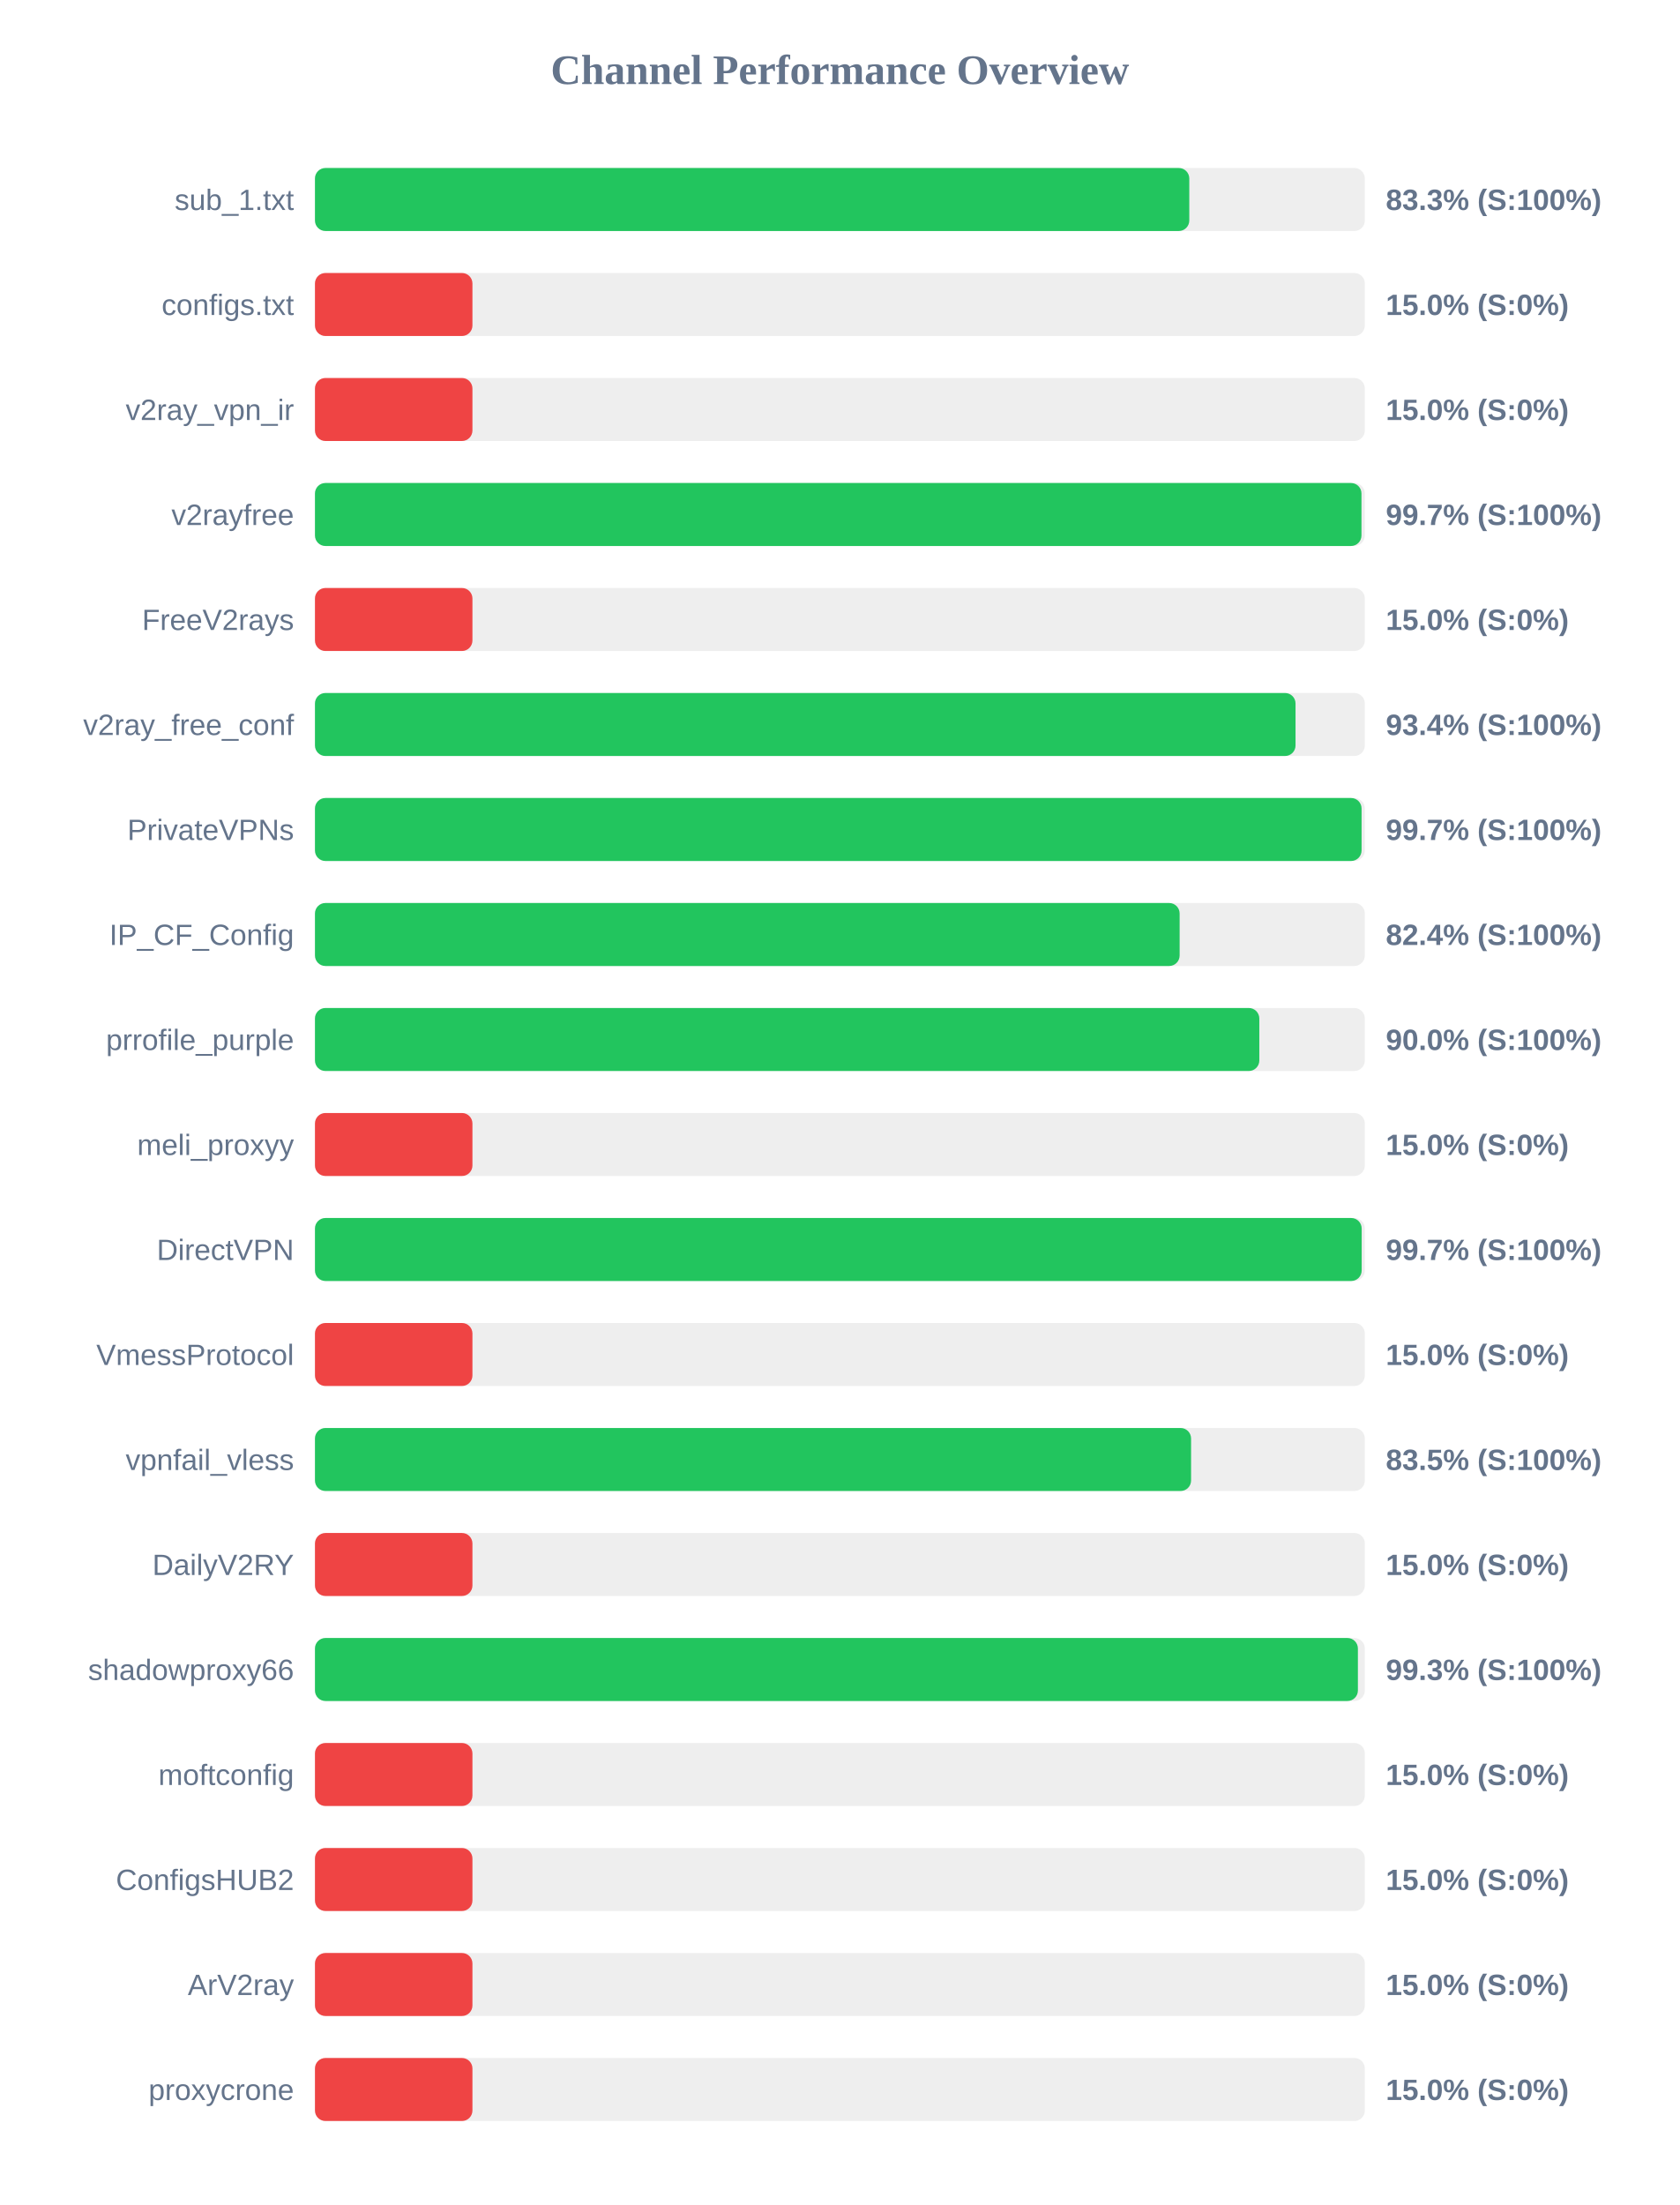
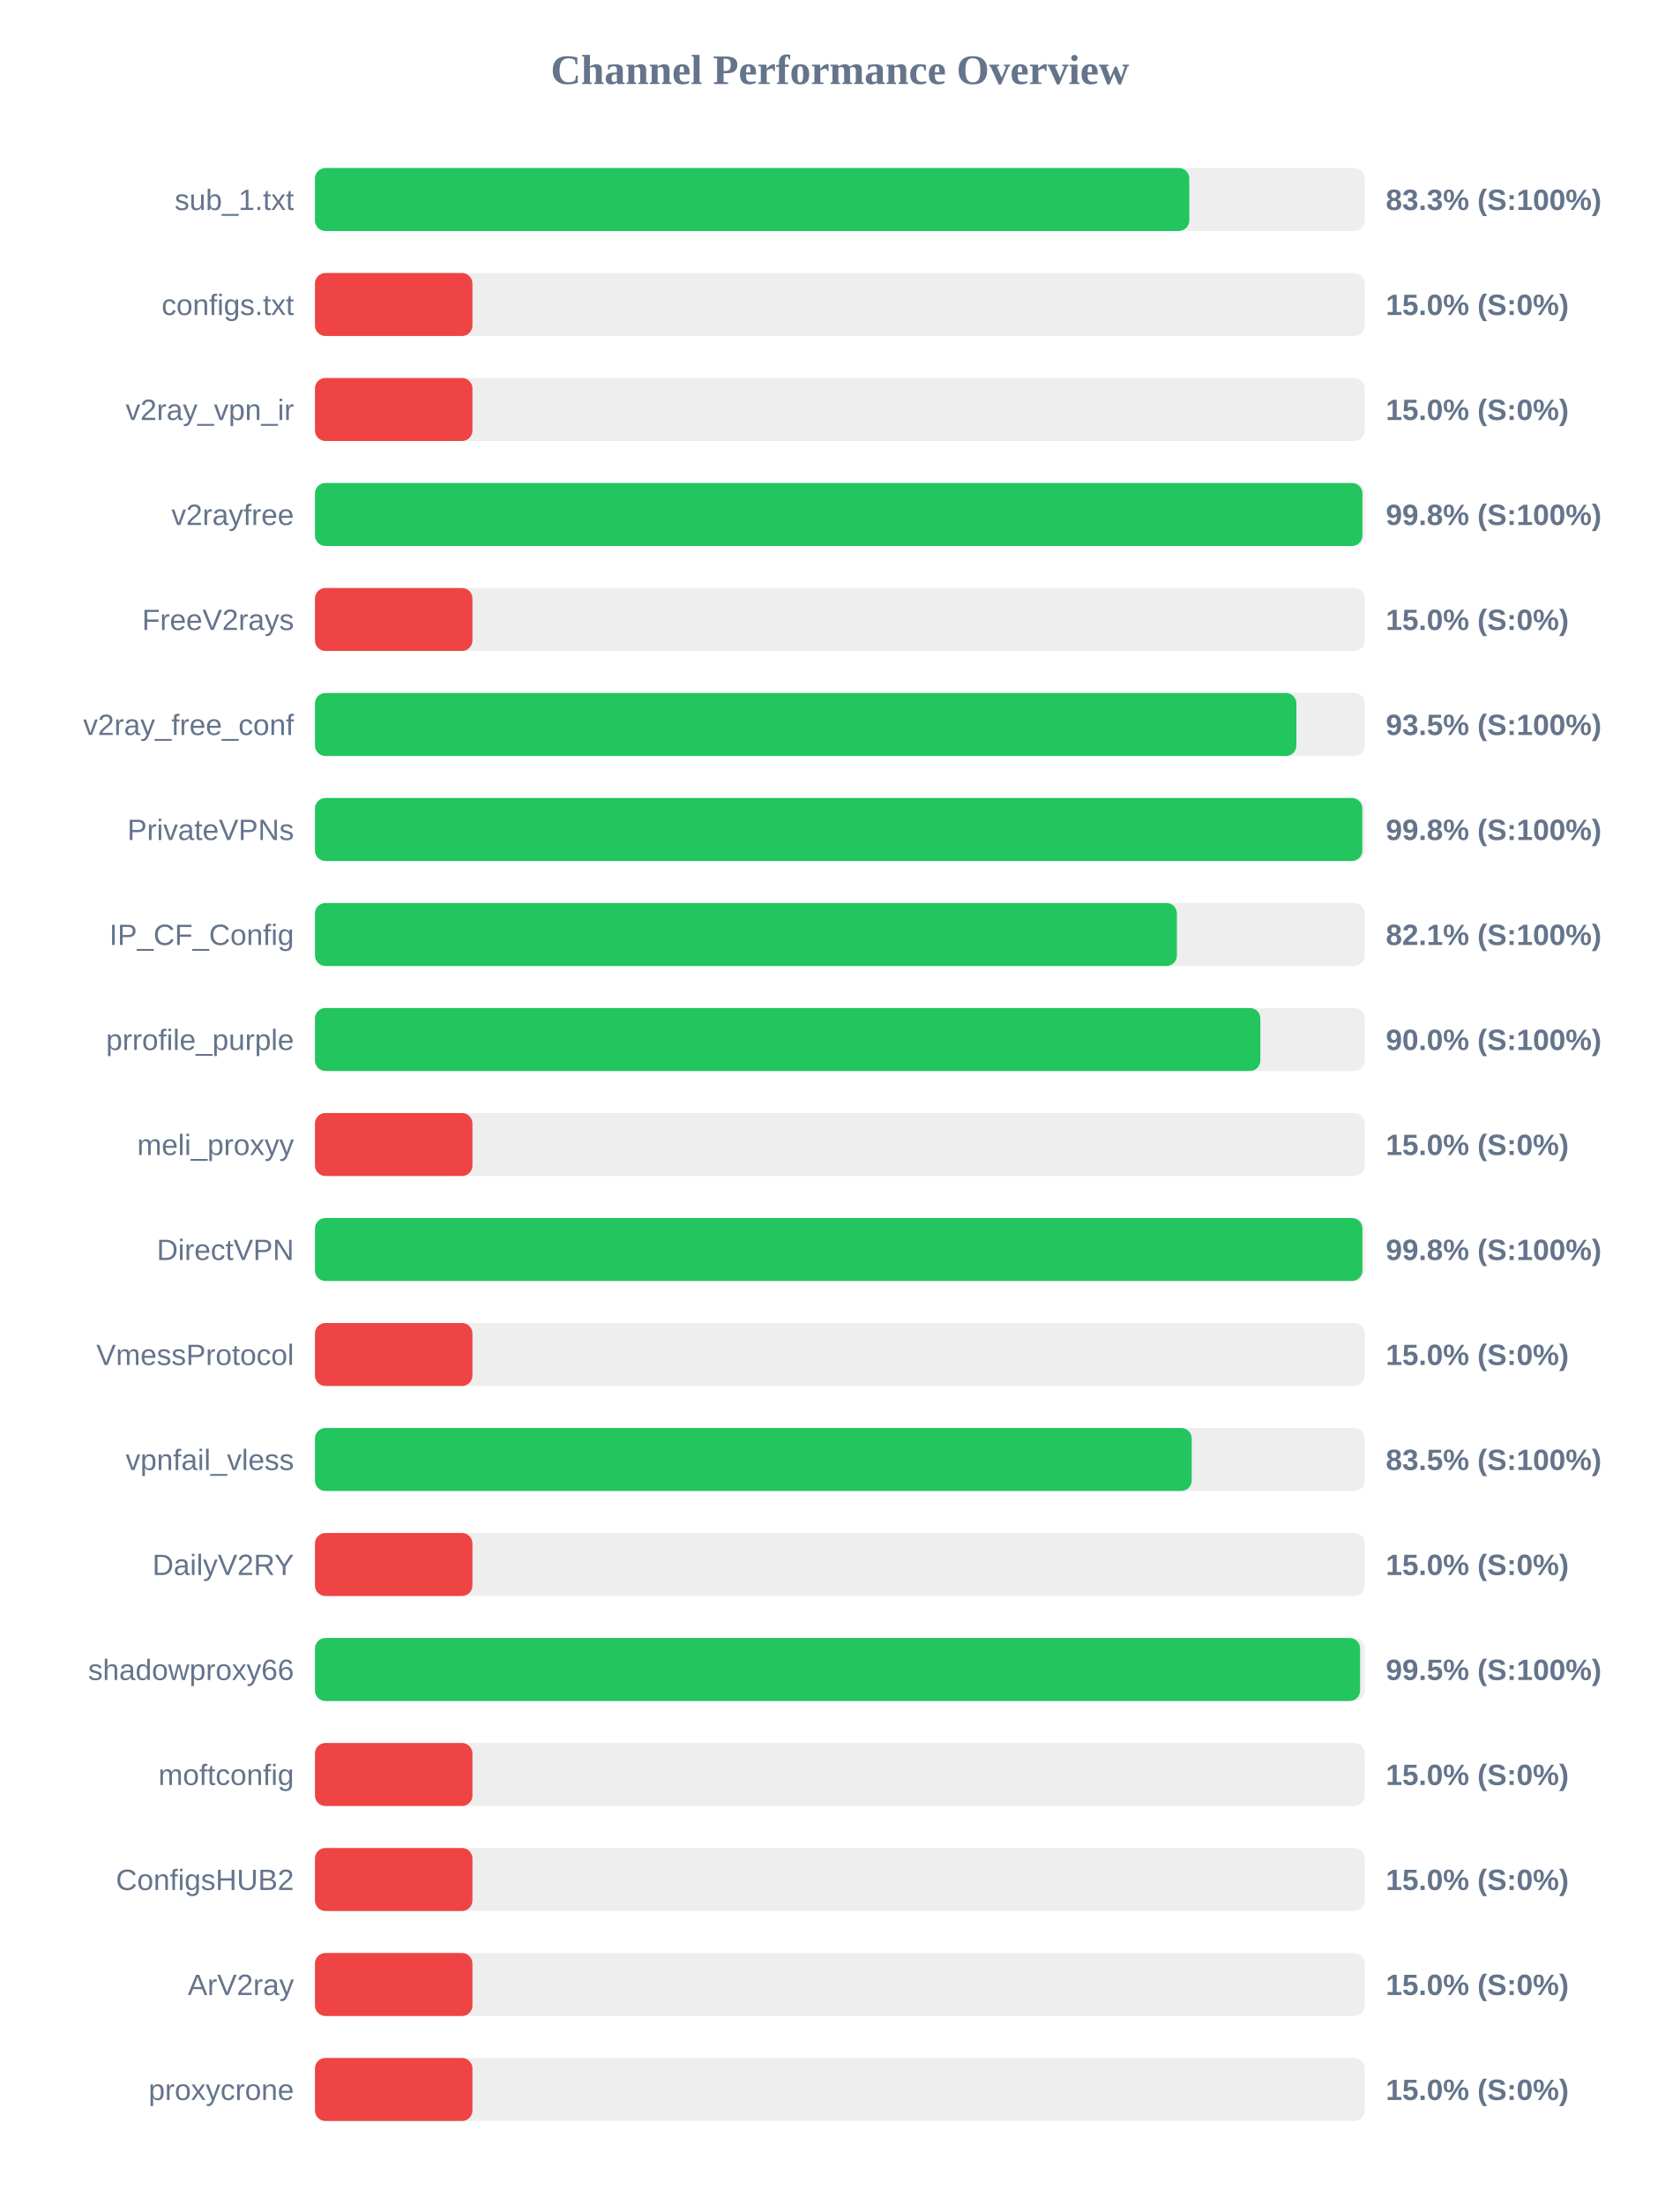
<svg xmlns="http://www.w3.org/2000/svg" width="800" height="1050" version="1.1">
  <style>
        .row { font: 14px Arial; fill: #64748b; }
        .score { font: bold 14px Arial; fill: #64748b; }
    </style>
  <text x="400" y="40" text-anchor="middle" font-size="20px" font-weight="bold" fill="#64748b">Channel Performance Overview</text>
  <rect x="150" y="80" width="500" height="30" fill="#eee" rx="5" />
  <rect x="150" y="80" width="416.4" height="30" fill="#22c55e" rx="5" />
  <text x="140" y="100" text-anchor="end" class="row">sub_1.txt</text>
  <text x="660" y="100" text-anchor="start" class="score">83.3% (S:100%)</text>
  <rect x="150" y="130" width="500" height="30" fill="#eee" rx="5" />
  <rect x="150" y="130" width="75.0" height="30" fill="#ef4444" rx="5" />
  <text x="140" y="150" text-anchor="end" class="row">configs.txt</text>
  <text x="660" y="150" text-anchor="start" class="score">15.0% (S:0%)</text>
  <rect x="150" y="180" width="500" height="30" fill="#eee" rx="5" />
  <rect x="150" y="180" width="75.0" height="30" fill="#ef4444" rx="5" />
  <text x="140" y="200" text-anchor="end" class="row">v2ray_vpn_ir</text>
  <text x="660" y="200" text-anchor="start" class="score">15.0% (S:0%)</text>
  <rect x="150" y="230" width="500" height="30" fill="#eee" rx="5" />
-   <rect x="150" y="230" width="498.4" height="30" fill="#22c55e" rx="5" />
+   <rect x="150" y="230" width="498.85" height="30" fill="#22c55e" rx="5" />
  <text x="140" y="250" text-anchor="end" class="row">v2rayfree</text>
-   <text x="660" y="250" text-anchor="start" class="score">99.7% (S:100%)</text>
+   <text x="660" y="250" text-anchor="start" class="score">99.8% (S:100%)</text>
  <rect x="150" y="280" width="500" height="30" fill="#eee" rx="5" />
  <rect x="150" y="280" width="75.0" height="30" fill="#ef4444" rx="5" />
  <text x="140" y="300" text-anchor="end" class="row">FreeV2rays</text>
  <text x="660" y="300" text-anchor="start" class="score">15.0% (S:0%)</text>
  <rect x="150" y="330" width="500" height="30" fill="#eee" rx="5" />
-   <rect x="150" y="330" width="467.0" height="30" fill="#22c55e" rx="5" />
+   <rect x="150" y="330" width="467.4" height="30" fill="#22c55e" rx="5" />
  <text x="140" y="350" text-anchor="end" class="row">v2ray_free_conf</text>
-   <text x="660" y="350" text-anchor="start" class="score">93.4% (S:100%)</text>
+   <text x="660" y="350" text-anchor="start" class="score">93.5% (S:100%)</text>
  <rect x="150" y="380" width="500" height="30" fill="#eee" rx="5" />
-   <rect x="150" y="380" width="498.45" height="30" fill="#22c55e" rx="5" />
+   <rect x="150" y="380" width="498.8" height="30" fill="#22c55e" rx="5" />
  <text x="140" y="400" text-anchor="end" class="row">PrivateVPNs</text>
-   <text x="660" y="400" text-anchor="start" class="score">99.7% (S:100%)</text>
+   <text x="660" y="400" text-anchor="start" class="score">99.8% (S:100%)</text>
  <rect x="150" y="430" width="500" height="30" fill="#eee" rx="5" />
-   <rect x="150" y="430" width="411.8" height="30" fill="#22c55e" rx="5" />
+   <rect x="150" y="430" width="410.5" height="30" fill="#22c55e" rx="5" />
  <text x="140" y="450" text-anchor="end" class="row">IP_CF_Config</text>
-   <text x="660" y="450" text-anchor="start" class="score">82.4% (S:100%)</text>
+   <text x="660" y="450" text-anchor="start" class="score">82.1% (S:100%)</text>
  <rect x="150" y="480" width="500" height="30" fill="#eee" rx="5" />
-   <rect x="150" y="480" width="449.75" height="30" fill="#22c55e" rx="5" />
+   <rect x="150" y="480" width="450.25" height="30" fill="#22c55e" rx="5" />
  <text x="140" y="500" text-anchor="end" class="row">prrofile_purple</text>
  <text x="660" y="500" text-anchor="start" class="score">90.0% (S:100%)</text>
  <rect x="150" y="530" width="500" height="30" fill="#eee" rx="5" />
  <rect x="150" y="530" width="75.0" height="30" fill="#ef4444" rx="5" />
  <text x="140" y="550" text-anchor="end" class="row">meli_proxyy</text>
  <text x="660" y="550" text-anchor="start" class="score">15.0% (S:0%)</text>
  <rect x="150" y="580" width="500" height="30" fill="#eee" rx="5" />
-   <rect x="150" y="580" width="498.5" height="30" fill="#22c55e" rx="5" />
+   <rect x="150" y="580" width="498.85" height="30" fill="#22c55e" rx="5" />
  <text x="140" y="600" text-anchor="end" class="row">DirectVPN</text>
-   <text x="660" y="600" text-anchor="start" class="score">99.7% (S:100%)</text>
+   <text x="660" y="600" text-anchor="start" class="score">99.8% (S:100%)</text>
  <rect x="150" y="630" width="500" height="30" fill="#eee" rx="5" />
  <rect x="150" y="630" width="75.0" height="30" fill="#ef4444" rx="5" />
  <text x="140" y="650" text-anchor="end" class="row">VmessProtocol</text>
  <text x="660" y="650" text-anchor="start" class="score">15.0% (S:0%)</text>
  <rect x="150" y="680" width="500" height="30" fill="#eee" rx="5" />
-   <rect x="150" y="680" width="417.25" height="30" fill="#22c55e" rx="5" />
+   <rect x="150" y="680" width="417.55" height="30" fill="#22c55e" rx="5" />
  <text x="140" y="700" text-anchor="end" class="row">vpnfail_vless</text>
  <text x="660" y="700" text-anchor="start" class="score">83.5% (S:100%)</text>
  <rect x="150" y="730" width="500" height="30" fill="#eee" rx="5" />
  <rect x="150" y="730" width="75.0" height="30" fill="#ef4444" rx="5" />
  <text x="140" y="750" text-anchor="end" class="row">DailyV2RY</text>
  <text x="660" y="750" text-anchor="start" class="score">15.0% (S:0%)</text>
  <rect x="150" y="780" width="500" height="30" fill="#eee" rx="5" />
-   <rect x="150" y="780" width="496.7" height="30" fill="#22c55e" rx="5" />
+   <rect x="150" y="780" width="497.75" height="30" fill="#22c55e" rx="5" />
  <text x="140" y="800" text-anchor="end" class="row">shadowproxy66</text>
-   <text x="660" y="800" text-anchor="start" class="score">99.3% (S:100%)</text>
+   <text x="660" y="800" text-anchor="start" class="score">99.5% (S:100%)</text>
  <rect x="150" y="830" width="500" height="30" fill="#eee" rx="5" />
  <rect x="150" y="830" width="75.0" height="30" fill="#ef4444" rx="5" />
  <text x="140" y="850" text-anchor="end" class="row">moftconfig</text>
  <text x="660" y="850" text-anchor="start" class="score">15.0% (S:0%)</text>
  <rect x="150" y="880" width="500" height="30" fill="#eee" rx="5" />
  <rect x="150" y="880" width="75.0" height="30" fill="#ef4444" rx="5" />
  <text x="140" y="900" text-anchor="end" class="row">ConfigsHUB2</text>
  <text x="660" y="900" text-anchor="start" class="score">15.0% (S:0%)</text>
  <rect x="150" y="930" width="500" height="30" fill="#eee" rx="5" />
  <rect x="150" y="930" width="75.0" height="30" fill="#ef4444" rx="5" />
  <text x="140" y="950" text-anchor="end" class="row">ArV2ray</text>
  <text x="660" y="950" text-anchor="start" class="score">15.0% (S:0%)</text>
  <rect x="150" y="980" width="500" height="30" fill="#eee" rx="5" />
  <rect x="150" y="980" width="75.0" height="30" fill="#ef4444" rx="5" />
  <text x="140" y="1000" text-anchor="end" class="row">proxycrone</text>
  <text x="660" y="1000" text-anchor="start" class="score">15.0% (S:0%)</text>
</svg>
